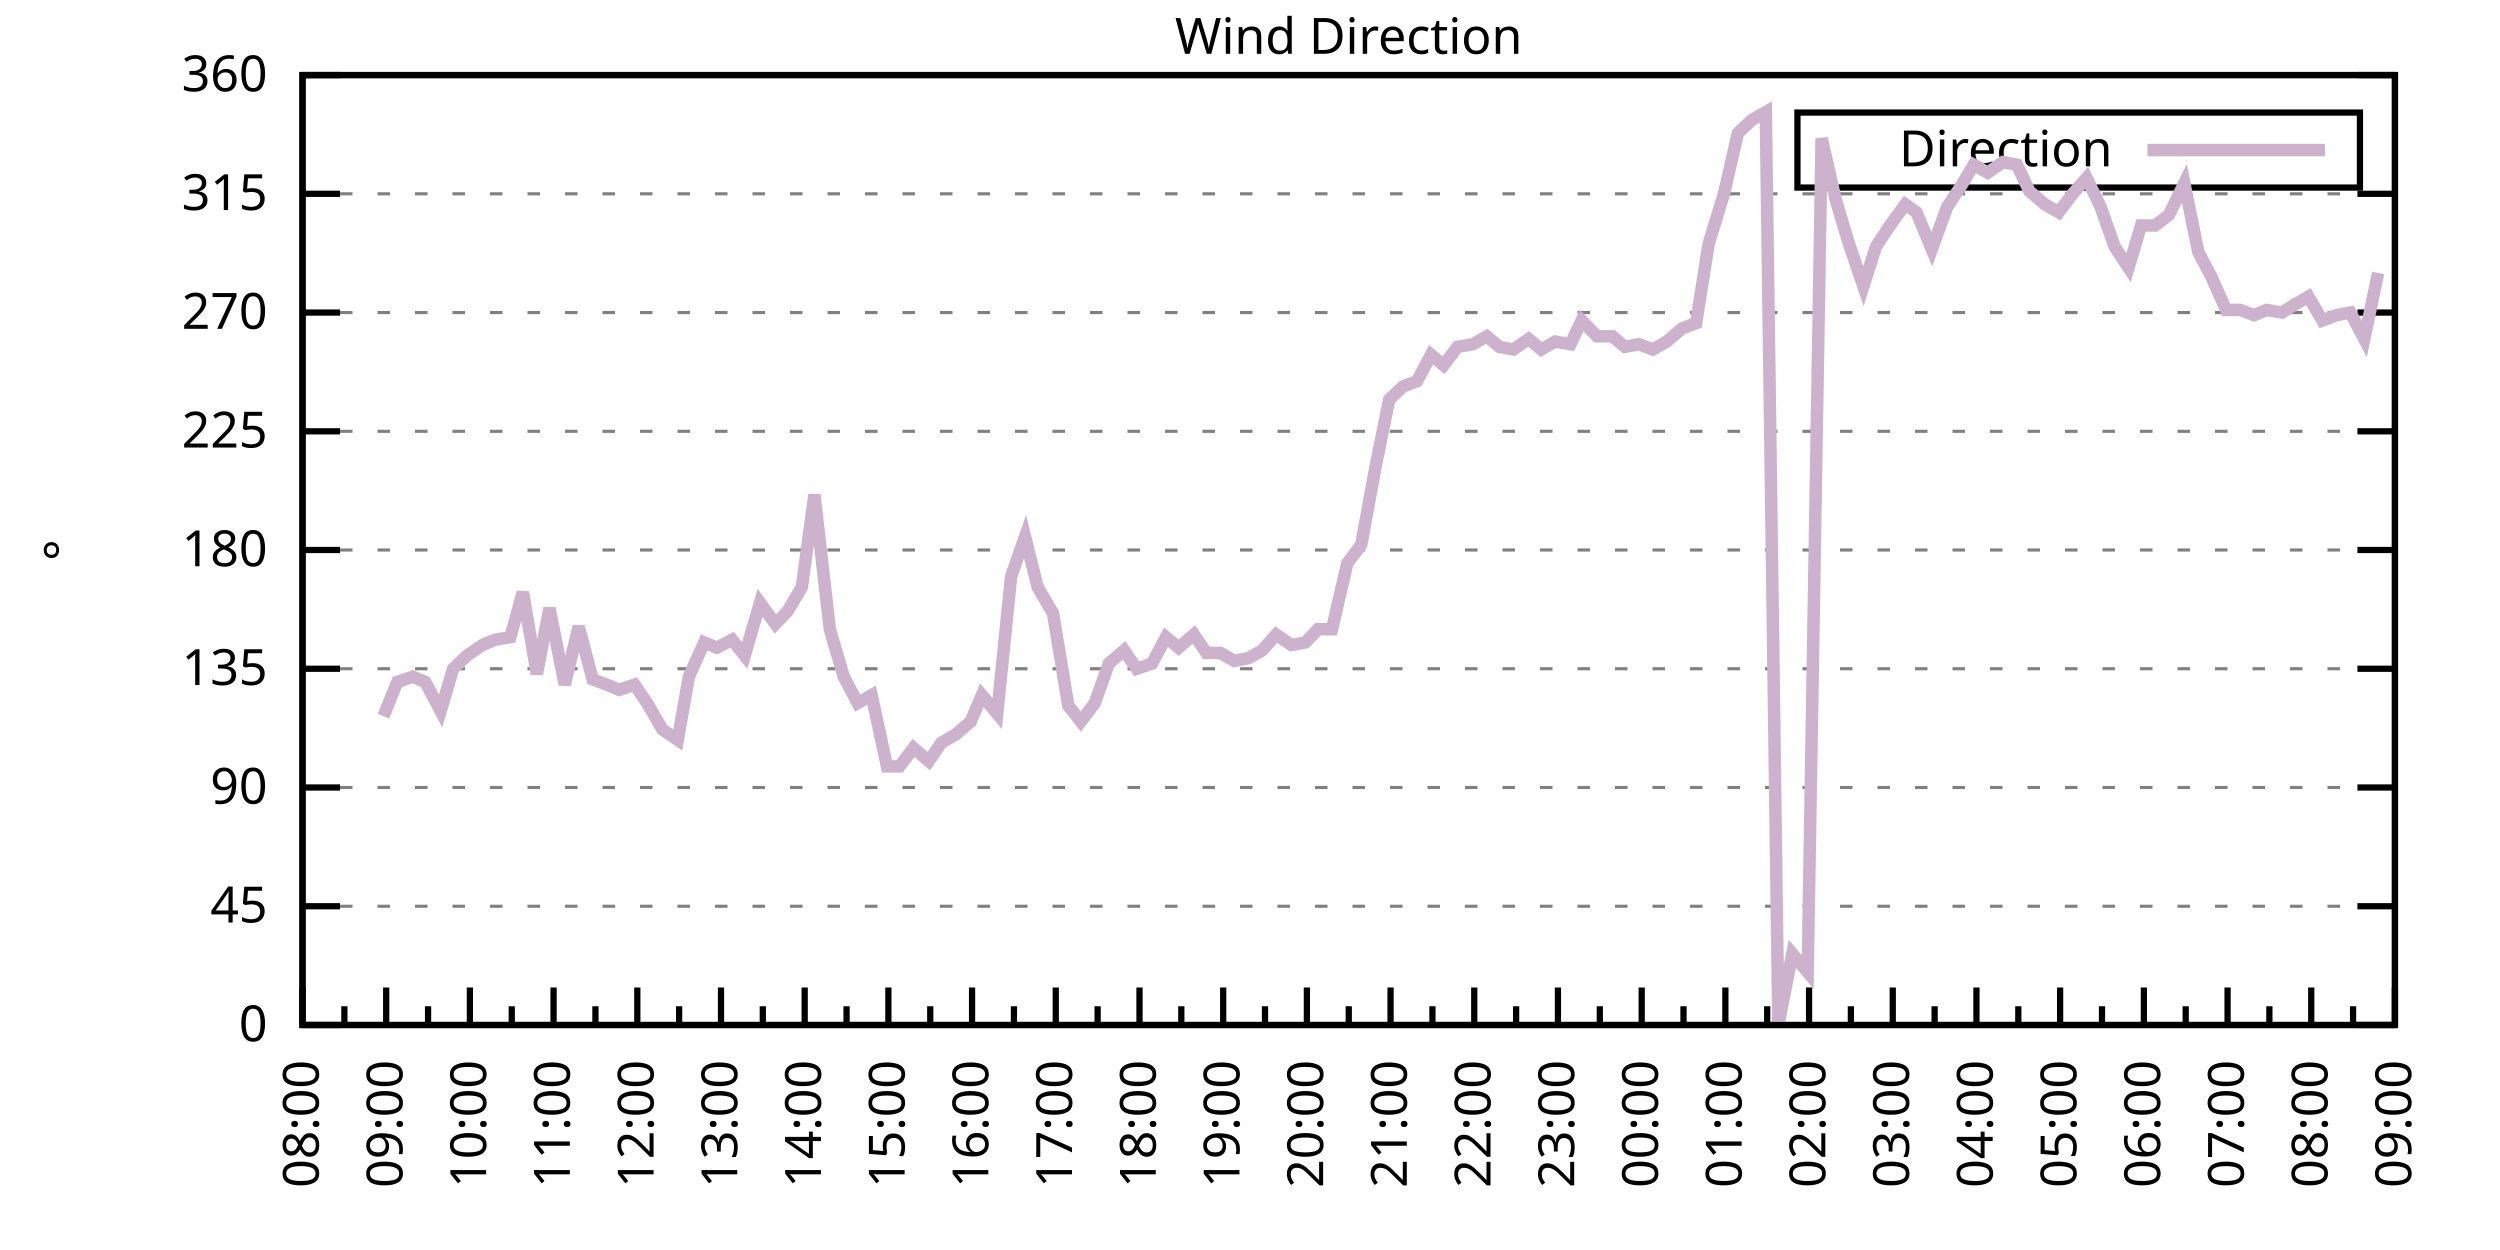
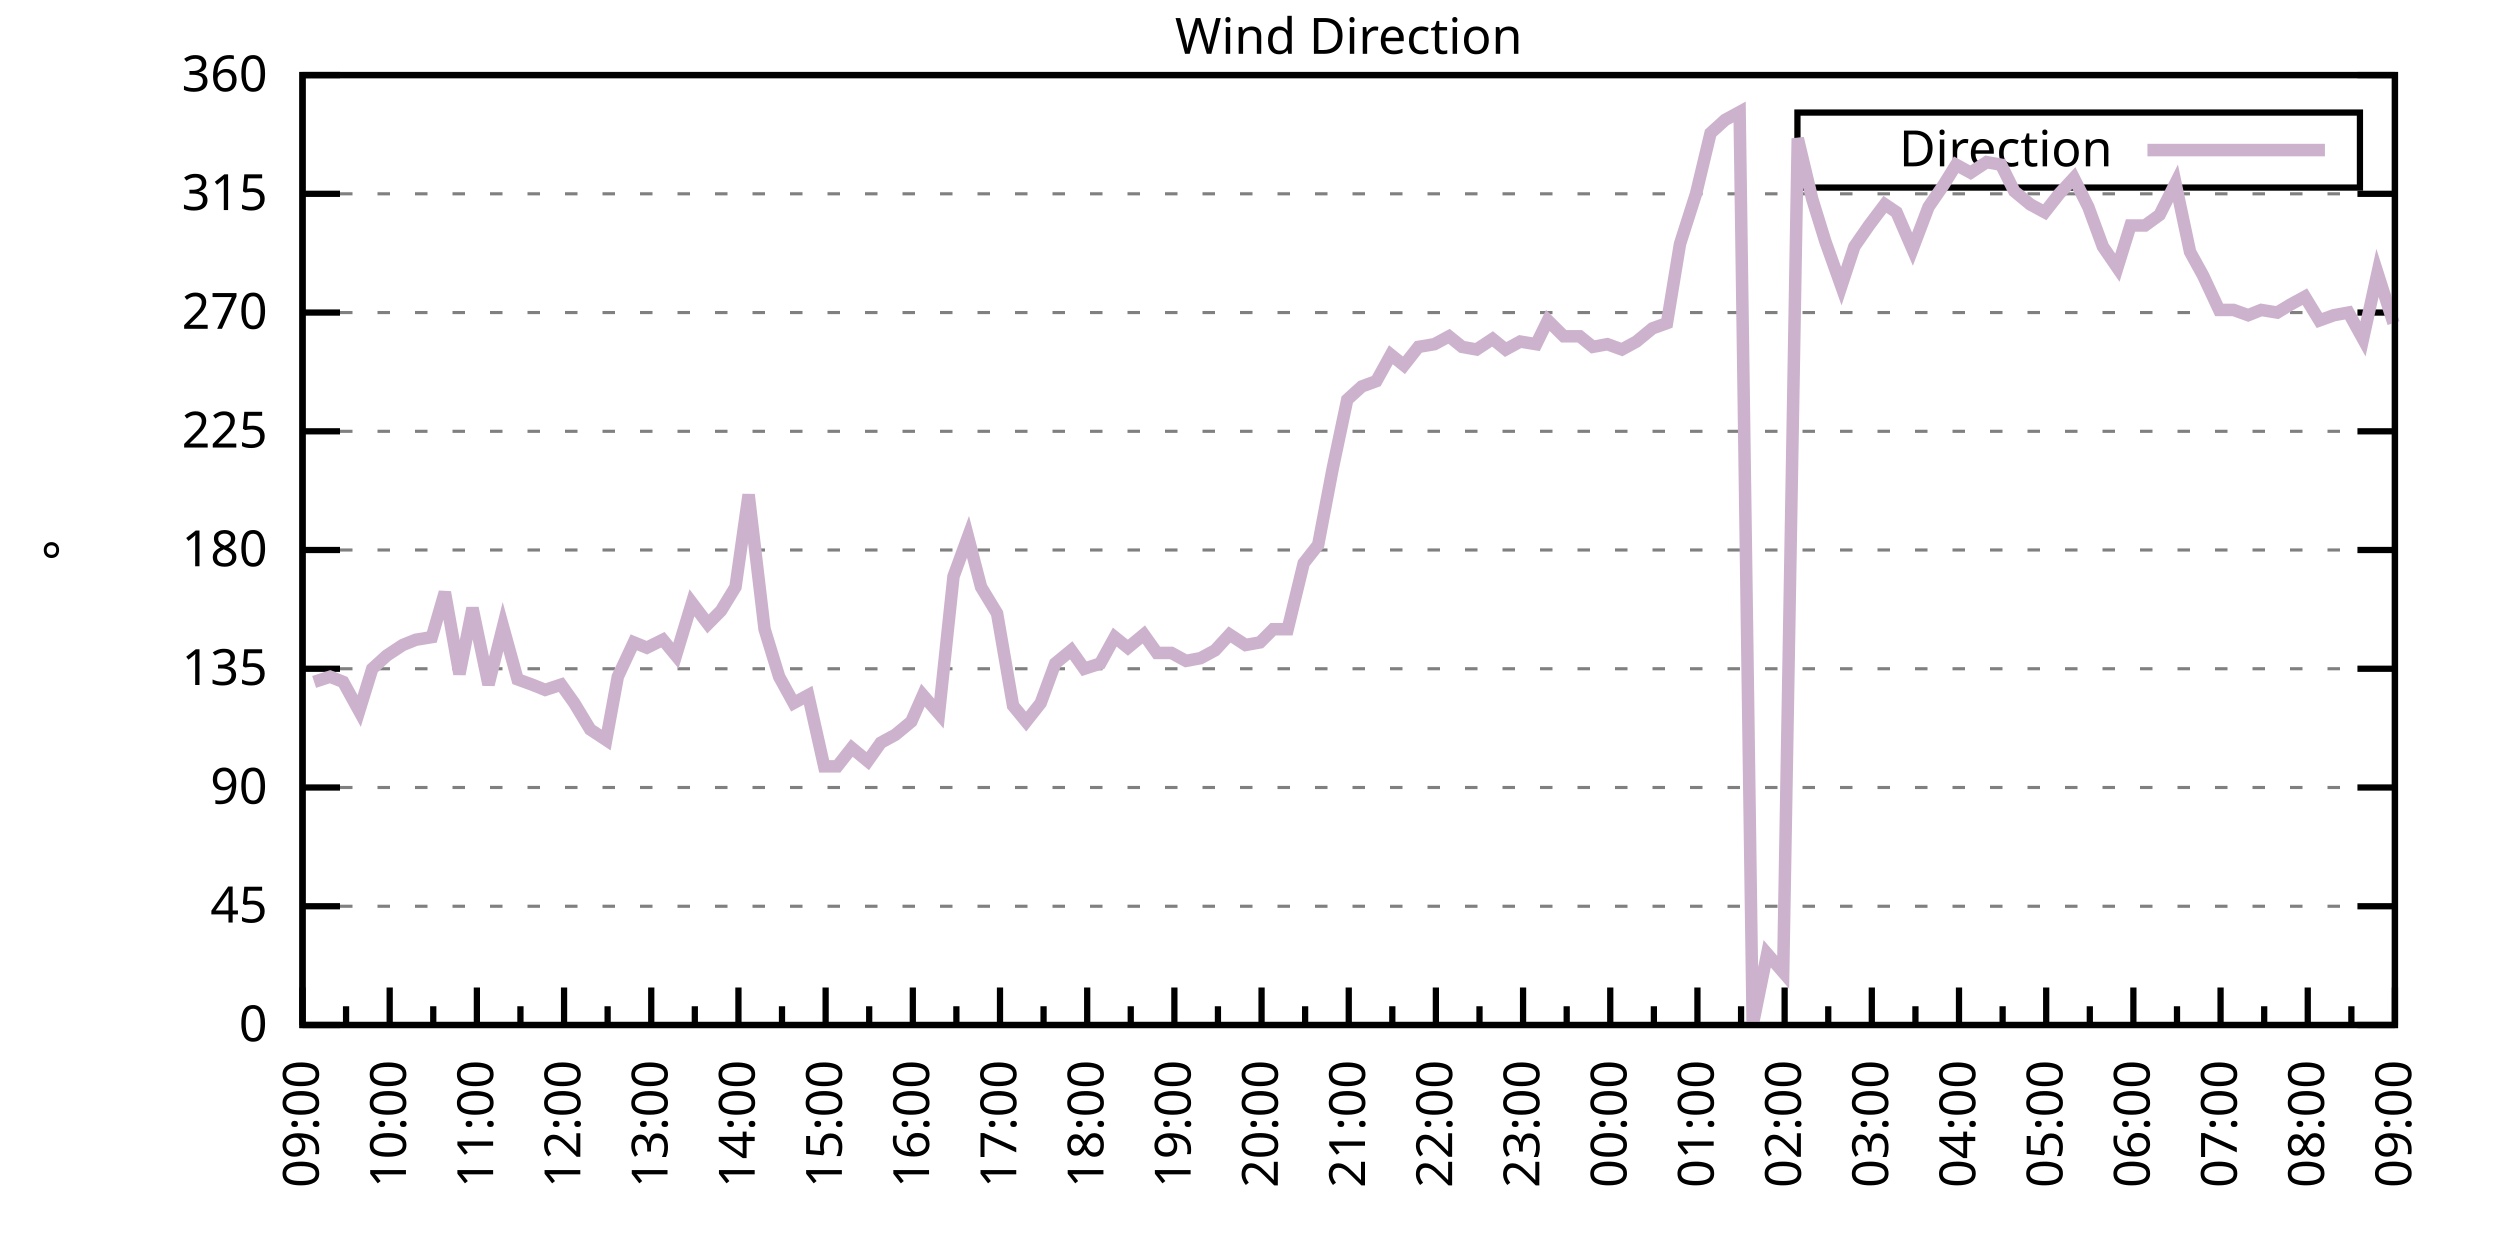
<svg xmlns="http://www.w3.org/2000/svg" xmlns:xlink="http://www.w3.org/1999/xlink" width="400" height="200" viewBox="0 0 400 200">
  <g id="gnuplot_canvas">
    <rect x="0" y="0" width="400" height="200" fill="none" />
    <defs>
      <circle id="gpDot" r="0.5" stroke-width="0.5" stroke="currentColor" />
      <path id="gpPt0" stroke-width="0.333" stroke="currentColor" d="M-1,0 h2 M0,-1 v2" />
      <path id="gpPt1" stroke-width="0.333" stroke="currentColor" d="M-1,-1 L1,1 M1,-1 L-1,1" />
      <path id="gpPt2" stroke-width="0.333" stroke="currentColor" d="M-1,0 L1,0 M0,-1 L0,1 M-1,-1 L1,1 M-1,1 L1,-1" />
      <rect id="gpPt3" stroke-width="0.333" stroke="currentColor" x="-1" y="-1" width="2" height="2" />
      <rect id="gpPt4" stroke-width="0.333" stroke="currentColor" fill="currentColor" x="-1" y="-1" width="2" height="2" />
      <circle id="gpPt5" stroke-width="0.333" stroke="currentColor" cx="0" cy="0" r="1" />
      <use xlink:href="#gpPt5" id="gpPt6" fill="currentColor" stroke="none" />
      <path id="gpPt7" stroke-width="0.333" stroke="currentColor" d="M0,-1.33 L-1.33,0.67 L1.33,0.67 z" />
      <use xlink:href="#gpPt7" id="gpPt8" fill="currentColor" stroke="none" />
      <use xlink:href="#gpPt7" id="gpPt9" stroke="currentColor" transform="rotate(180)" />
      <use xlink:href="#gpPt9" id="gpPt10" fill="currentColor" stroke="none" />
      <use xlink:href="#gpPt3" id="gpPt11" stroke="currentColor" transform="rotate(45)" />
      <use xlink:href="#gpPt11" id="gpPt12" fill="currentColor" stroke="none" />
      <path id="gpPt13" stroke-width="0.333" stroke="currentColor" d="M0,1.330 L1.265,0.411 L0.782,-1.067 L-0.782,-1.076 L-1.265,0.411 z" />
      <use xlink:href="#gpPt13" id="gpPt14" fill="currentColor" stroke="none" />
      <filter id="textbox" filterUnits="objectBoundingBox" x="0" y="0" height="1" width="1">
        <feFlood flood-color="white" flood-opacity="1" result="bgnd" />
        <feComposite in="SourceGraphic" in2="bgnd" operator="atop" />
      </filter>
      <filter id="greybox" filterUnits="objectBoundingBox" x="0" y="0" height="1" width="1">
        <feFlood flood-color="lightgrey" flood-opacity="1" result="grey" />
        <feComposite in="SourceGraphic" in2="grey" operator="atop" />
      </filter>
    </defs>
    <g fill="none" color="white" stroke="currentColor" stroke-width="1.00" stroke-linecap="butt" stroke-linejoin="miter">
</g>
    <g fill="none" color="black" stroke="currentColor" stroke-width="1.00" stroke-linecap="butt" stroke-linejoin="miter">
      <g stroke="none" shape-rendering="crispEdges">
        <polygon fill="rgb(255, 255, 255)" points="48.40,164.00 383.18,164.00 383.18,12.02 48.40,12.02 " />
      </g>
    </g>
    <g fill="none" color="black" stroke="currentColor" stroke-width="1.00" stroke-linecap="butt" stroke-linejoin="miter">
</g>
    <g fill="none" color="black" stroke="black" stroke-width="0.50" stroke-linecap="butt" stroke-linejoin="miter">
</g>
    <g fill="none" color="gray" stroke="currentColor" stroke-width="0.50" stroke-linecap="butt" stroke-linejoin="miter">
      <path stroke="gray" stroke-dasharray="2,4" class="gridline" d="M48.40,164.00 L383.19,164.00  " />
    </g>
    <g fill="none" color="gray" stroke="gray" stroke-width="1.00" stroke-linecap="butt" stroke-linejoin="miter">
</g>
    <g fill="none" color="black" stroke="currentColor" stroke-width="1.00" stroke-linecap="butt" stroke-linejoin="miter">
      <path stroke="black" d="M48.40,164.00 L54.40,164.00 M383.19,164.00 L377.19,164.00  " />
      <g transform="translate(42.80,166.60)" stroke="none" fill="black" font-family="Sans" font-size="8.00" text-anchor="end">
        <text>
          <tspan font-family="Sans"> 0</tspan>
        </text>
      </g>
    </g>
    <g fill="none" color="black" stroke="currentColor" stroke-width="1.00" stroke-linecap="butt" stroke-linejoin="miter">
</g>
    <g fill="none" color="black" stroke="black" stroke-width="0.50" stroke-linecap="butt" stroke-linejoin="miter">
</g>
    <g fill="none" color="gray" stroke="currentColor" stroke-width="0.50" stroke-linecap="butt" stroke-linejoin="miter">
      <path stroke="gray" stroke-dasharray="2,4" class="gridline" d="M48.40,145.00 L383.19,145.00  " />
    </g>
    <g fill="none" color="gray" stroke="gray" stroke-width="1.00" stroke-linecap="butt" stroke-linejoin="miter">
</g>
    <g fill="none" color="black" stroke="currentColor" stroke-width="1.00" stroke-linecap="butt" stroke-linejoin="miter">
      <path stroke="black" d="M48.40,145.00 L54.40,145.00 M383.19,145.00 L377.19,145.00  " />
      <g transform="translate(42.80,147.60)" stroke="none" fill="black" font-family="Sans" font-size="8.00" text-anchor="end">
        <text>
          <tspan font-family="Sans"> 45</tspan>
        </text>
      </g>
    </g>
    <g fill="none" color="black" stroke="currentColor" stroke-width="1.00" stroke-linecap="butt" stroke-linejoin="miter">
</g>
    <g fill="none" color="black" stroke="black" stroke-width="0.50" stroke-linecap="butt" stroke-linejoin="miter">
</g>
    <g fill="none" color="gray" stroke="currentColor" stroke-width="0.50" stroke-linecap="butt" stroke-linejoin="miter">
      <path stroke="gray" stroke-dasharray="2,4" class="gridline" d="M48.40,126.00 L383.19,126.00  " />
    </g>
    <g fill="none" color="gray" stroke="gray" stroke-width="1.00" stroke-linecap="butt" stroke-linejoin="miter">
</g>
    <g fill="none" color="black" stroke="currentColor" stroke-width="1.00" stroke-linecap="butt" stroke-linejoin="miter">
      <path stroke="black" d="M48.40,126.00 L54.40,126.00 M383.19,126.00 L377.19,126.00  " />
      <g transform="translate(42.80,128.60)" stroke="none" fill="black" font-family="Sans" font-size="8.00" text-anchor="end">
        <text>
          <tspan font-family="Sans"> 90</tspan>
        </text>
      </g>
    </g>
    <g fill="none" color="black" stroke="currentColor" stroke-width="1.00" stroke-linecap="butt" stroke-linejoin="miter">
</g>
    <g fill="none" color="black" stroke="black" stroke-width="0.50" stroke-linecap="butt" stroke-linejoin="miter">
</g>
    <g fill="none" color="gray" stroke="currentColor" stroke-width="0.50" stroke-linecap="butt" stroke-linejoin="miter">
      <path stroke="gray" stroke-dasharray="2,4" class="gridline" d="M48.40,107.00 L383.19,107.00  " />
    </g>
    <g fill="none" color="gray" stroke="gray" stroke-width="1.00" stroke-linecap="butt" stroke-linejoin="miter">
</g>
    <g fill="none" color="black" stroke="currentColor" stroke-width="1.00" stroke-linecap="butt" stroke-linejoin="miter">
      <path stroke="black" d="M48.40,107.00 L54.40,107.00 M383.19,107.00 L377.19,107.00  " />
      <g transform="translate(42.80,109.60)" stroke="none" fill="black" font-family="Sans" font-size="8.00" text-anchor="end">
        <text>
          <tspan font-family="Sans"> 135</tspan>
        </text>
      </g>
    </g>
    <g fill="none" color="black" stroke="currentColor" stroke-width="1.00" stroke-linecap="butt" stroke-linejoin="miter">
</g>
    <g fill="none" color="black" stroke="black" stroke-width="0.50" stroke-linecap="butt" stroke-linejoin="miter">
</g>
    <g fill="none" color="gray" stroke="currentColor" stroke-width="0.50" stroke-linecap="butt" stroke-linejoin="miter">
      <path stroke="gray" stroke-dasharray="2,4" class="gridline" d="M48.40,88.00 L383.19,88.00  " />
    </g>
    <g fill="none" color="gray" stroke="gray" stroke-width="1.00" stroke-linecap="butt" stroke-linejoin="miter">
</g>
    <g fill="none" color="black" stroke="currentColor" stroke-width="1.00" stroke-linecap="butt" stroke-linejoin="miter">
      <path stroke="black" d="M48.40,88.00 L54.40,88.00 M383.19,88.00 L377.19,88.00  " />
      <g transform="translate(42.80,90.60)" stroke="none" fill="black" font-family="Sans" font-size="8.00" text-anchor="end">
        <text>
          <tspan font-family="Sans"> 180</tspan>
        </text>
      </g>
    </g>
    <g fill="none" color="black" stroke="currentColor" stroke-width="1.00" stroke-linecap="butt" stroke-linejoin="miter">
</g>
    <g fill="none" color="black" stroke="black" stroke-width="0.50" stroke-linecap="butt" stroke-linejoin="miter">
</g>
    <g fill="none" color="gray" stroke="currentColor" stroke-width="0.50" stroke-linecap="butt" stroke-linejoin="miter">
      <path stroke="gray" stroke-dasharray="2,4" class="gridline" d="M48.40,69.01 L383.19,69.01  " />
    </g>
    <g fill="none" color="gray" stroke="gray" stroke-width="1.00" stroke-linecap="butt" stroke-linejoin="miter">
</g>
    <g fill="none" color="black" stroke="currentColor" stroke-width="1.00" stroke-linecap="butt" stroke-linejoin="miter">
      <path stroke="black" d="M48.40,69.01 L54.40,69.01 M383.19,69.01 L377.19,69.01  " />
      <g transform="translate(42.80,71.61)" stroke="none" fill="black" font-family="Sans" font-size="8.00" text-anchor="end">
        <text>
          <tspan font-family="Sans"> 225</tspan>
        </text>
      </g>
    </g>
    <g fill="none" color="black" stroke="currentColor" stroke-width="1.00" stroke-linecap="butt" stroke-linejoin="miter">
</g>
    <g fill="none" color="black" stroke="black" stroke-width="0.50" stroke-linecap="butt" stroke-linejoin="miter">
</g>
    <g fill="none" color="gray" stroke="currentColor" stroke-width="0.50" stroke-linecap="butt" stroke-linejoin="miter">
      <path stroke="gray" stroke-dasharray="2,4" class="gridline" d="M48.40,50.01 L383.19,50.01  " />
    </g>
    <g fill="none" color="gray" stroke="gray" stroke-width="1.00" stroke-linecap="butt" stroke-linejoin="miter">
</g>
    <g fill="none" color="black" stroke="currentColor" stroke-width="1.00" stroke-linecap="butt" stroke-linejoin="miter">
      <path stroke="black" d="M48.40,50.01 L54.40,50.01 M383.19,50.01 L377.19,50.01  " />
      <g transform="translate(42.80,52.61)" stroke="none" fill="black" font-family="Sans" font-size="8.00" text-anchor="end">
        <text>
          <tspan font-family="Sans"> 270</tspan>
        </text>
      </g>
    </g>
    <g fill="none" color="black" stroke="currentColor" stroke-width="1.00" stroke-linecap="butt" stroke-linejoin="miter">
</g>
    <g fill="none" color="black" stroke="black" stroke-width="0.50" stroke-linecap="butt" stroke-linejoin="miter">
</g>
    <g fill="none" color="gray" stroke="currentColor" stroke-width="0.50" stroke-linecap="butt" stroke-linejoin="miter">
      <path stroke="gray" stroke-dasharray="2,4" class="gridline" d="M48.40,31.01 L383.19,31.01  " />
    </g>
    <g fill="none" color="gray" stroke="gray" stroke-width="1.00" stroke-linecap="butt" stroke-linejoin="miter">
</g>
    <g fill="none" color="black" stroke="currentColor" stroke-width="1.00" stroke-linecap="butt" stroke-linejoin="miter">
      <path stroke="black" d="M48.40,31.01 L54.40,31.01 M383.19,31.01 L377.19,31.01  " />
      <g transform="translate(42.80,33.61)" stroke="none" fill="black" font-family="Sans" font-size="8.00" text-anchor="end">
        <text>
          <tspan font-family="Sans"> 315</tspan>
        </text>
      </g>
    </g>
    <g fill="none" color="black" stroke="currentColor" stroke-width="1.00" stroke-linecap="butt" stroke-linejoin="miter">
</g>
    <g fill="none" color="black" stroke="black" stroke-width="0.50" stroke-linecap="butt" stroke-linejoin="miter">
</g>
    <g fill="none" color="gray" stroke="currentColor" stroke-width="0.50" stroke-linecap="butt" stroke-linejoin="miter">
      <path stroke="gray" stroke-dasharray="2,4" class="gridline" d="M48.40,12.01 L383.19,12.01  " />
    </g>
    <g fill="none" color="gray" stroke="gray" stroke-width="1.00" stroke-linecap="butt" stroke-linejoin="miter">
</g>
    <g fill="none" color="black" stroke="currentColor" stroke-width="1.00" stroke-linecap="butt" stroke-linejoin="miter">
      <path stroke="black" d="M48.40,12.01 L54.40,12.01 M383.19,12.01 L377.19,12.01  " />
      <g transform="translate(42.80,14.61)" stroke="none" fill="black" font-family="Sans" font-size="8.00" text-anchor="end">
        <text>
          <tspan font-family="Sans"> 360</tspan>
        </text>
      </g>
    </g>
    <g fill="none" color="black" stroke="currentColor" stroke-width="1.00" stroke-linecap="butt" stroke-linejoin="miter">
      <path stroke="black" d="M48.40,164.00 L48.40,158.00  " />
      <g transform="translate(51.00,169.60) rotate(270)" stroke="none" fill="black" font-family="Sans" font-size="8.00" text-anchor="end">
        <text>
+           <tspan font-family="Sans">09:00</tspan>
+         </text>
+       </g>
+     </g>
+     <g fill="none" color="black" stroke="currentColor" stroke-width="1.00" stroke-linecap="butt" stroke-linejoin="miter">
+       <path stroke="black" d="M55.37,164.00 L55.37,161.00 M62.35,164.00 L62.35,158.00  " />
+       <g transform="translate(64.95,169.60) rotate(270)" stroke="none" fill="black" font-family="Sans" font-size="8.00" text-anchor="end">
+         <text>
+           <tspan font-family="Sans">10:00</tspan>
+         </text>
+       </g>
+     </g>
+     <g fill="none" color="black" stroke="currentColor" stroke-width="1.00" stroke-linecap="butt" stroke-linejoin="miter">
+       <path stroke="black" d="M69.32,164.00 L69.32,161.00 M76.30,164.00 L76.30,158.00  " />
+       <g transform="translate(78.90,169.60) rotate(270)" stroke="none" fill="black" font-family="Sans" font-size="8.00" text-anchor="end">
+         <text>
+           <tspan font-family="Sans">11:00</tspan>
+         </text>
+       </g>
+     </g>
+     <g fill="none" color="black" stroke="currentColor" stroke-width="1.00" stroke-linecap="butt" stroke-linejoin="miter">
+       <path stroke="black" d="M83.27,164.00 L83.27,161.00 M90.25,164.00 L90.25,158.00  " />
+       <g transform="translate(92.85,169.60) rotate(270)" stroke="none" fill="black" font-family="Sans" font-size="8.00" text-anchor="end">
+         <text>
+           <tspan font-family="Sans">12:00</tspan>
+         </text>
+       </g>
+     </g>
+     <g fill="none" color="black" stroke="currentColor" stroke-width="1.00" stroke-linecap="butt" stroke-linejoin="miter">
+       <path stroke="black" d="M97.22,164.00 L97.22,161.00 M104.20,164.00 L104.20,158.00  " />
+       <g transform="translate(106.80,169.60) rotate(270)" stroke="none" fill="black" font-family="Sans" font-size="8.00" text-anchor="end">
+         <text>
+           <tspan font-family="Sans">13:00</tspan>
+         </text>
+       </g>
+     </g>
+     <g fill="none" color="black" stroke="currentColor" stroke-width="1.00" stroke-linecap="butt" stroke-linejoin="miter">
+       <path stroke="black" d="M111.17,164.00 L111.17,161.00 M118.15,164.00 L118.15,158.00  " />
+       <g transform="translate(120.75,169.60) rotate(270)" stroke="none" fill="black" font-family="Sans" font-size="8.00" text-anchor="end">
+         <text>
+           <tspan font-family="Sans">14:00</tspan>
+         </text>
+       </g>
+     </g>
+     <g fill="none" color="black" stroke="currentColor" stroke-width="1.00" stroke-linecap="butt" stroke-linejoin="miter">
+       <path stroke="black" d="M125.12,164.00 L125.12,161.00 M132.10,164.00 L132.10,158.00  " />
+       <g transform="translate(134.70,169.60) rotate(270)" stroke="none" fill="black" font-family="Sans" font-size="8.00" text-anchor="end">
+         <text>
+           <tspan font-family="Sans">15:00</tspan>
+         </text>
+       </g>
+     </g>
+     <g fill="none" color="black" stroke="currentColor" stroke-width="1.00" stroke-linecap="butt" stroke-linejoin="miter">
+       <path stroke="black" d="M139.07,164.00 L139.07,161.00 M146.05,164.00 L146.05,158.00  " />
+       <g transform="translate(148.65,169.60) rotate(270)" stroke="none" fill="black" font-family="Sans" font-size="8.00" text-anchor="end">
+         <text>
+           <tspan font-family="Sans">16:00</tspan>
+         </text>
+       </g>
+     </g>
+     <g fill="none" color="black" stroke="currentColor" stroke-width="1.00" stroke-linecap="butt" stroke-linejoin="miter">
+       <path stroke="black" d="M153.02,164.00 L153.02,161.00 M160.00,164.00 L160.00,158.00  " />
+       <g transform="translate(162.60,169.60) rotate(270)" stroke="none" fill="black" font-family="Sans" font-size="8.00" text-anchor="end">
+         <text>
+           <tspan font-family="Sans">17:00</tspan>
+         </text>
+       </g>
+     </g>
+     <g fill="none" color="black" stroke="currentColor" stroke-width="1.00" stroke-linecap="butt" stroke-linejoin="miter">
+       <path stroke="black" d="M166.97,164.00 L166.97,161.00 M173.95,164.00 L173.95,158.00  " />
+       <g transform="translate(176.55,169.60) rotate(270)" stroke="none" fill="black" font-family="Sans" font-size="8.00" text-anchor="end">
+         <text>
+           <tspan font-family="Sans">18:00</tspan>
+         </text>
+       </g>
+     </g>
+     <g fill="none" color="black" stroke="currentColor" stroke-width="1.00" stroke-linecap="butt" stroke-linejoin="miter">
+       <path stroke="black" d="M180.92,164.00 L180.92,161.00 M187.90,164.00 L187.90,158.00  " />
+       <g transform="translate(190.50,169.60) rotate(270)" stroke="none" fill="black" font-family="Sans" font-size="8.00" text-anchor="end">
+         <text>
+           <tspan font-family="Sans">19:00</tspan>
+         </text>
+       </g>
+     </g>
+     <g fill="none" color="black" stroke="currentColor" stroke-width="1.00" stroke-linecap="butt" stroke-linejoin="miter">
+       <path stroke="black" d="M194.87,164.00 L194.87,161.00 M201.85,164.00 L201.85,158.00  " />
+       <g transform="translate(204.45,169.60) rotate(270)" stroke="none" fill="black" font-family="Sans" font-size="8.00" text-anchor="end">
+         <text>
+           <tspan font-family="Sans">20:00</tspan>
+         </text>
+       </g>
+     </g>
+     <g fill="none" color="black" stroke="currentColor" stroke-width="1.00" stroke-linecap="butt" stroke-linejoin="miter">
+       <path stroke="black" d="M208.82,164.00 L208.82,161.00 M215.80,164.00 L215.80,158.00  " />
+       <g transform="translate(218.40,169.60) rotate(270)" stroke="none" fill="black" font-family="Sans" font-size="8.00" text-anchor="end">
+         <text>
+           <tspan font-family="Sans">21:00</tspan>
+         </text>
+       </g>
+     </g>
+     <g fill="none" color="black" stroke="currentColor" stroke-width="1.00" stroke-linecap="butt" stroke-linejoin="miter">
+       <path stroke="black" d="M222.77,164.00 L222.77,161.00 M229.74,164.00 L229.74,158.00  " />
+       <g transform="translate(232.34,169.60) rotate(270)" stroke="none" fill="black" font-family="Sans" font-size="8.00" text-anchor="end">
+         <text>
+           <tspan font-family="Sans">22:00</tspan>
+         </text>
+       </g>
+     </g>
+     <g fill="none" color="black" stroke="currentColor" stroke-width="1.00" stroke-linecap="butt" stroke-linejoin="miter">
+       <path stroke="black" d="M236.72,164.00 L236.72,161.00 M243.69,164.00 L243.69,158.00  " />
+       <g transform="translate(246.29,169.60) rotate(270)" stroke="none" fill="black" font-family="Sans" font-size="8.00" text-anchor="end">
+         <text>
+           <tspan font-family="Sans">23:00</tspan>
+         </text>
+       </g>
+     </g>
+     <g fill="none" color="black" stroke="currentColor" stroke-width="1.00" stroke-linecap="butt" stroke-linejoin="miter">
+       <path stroke="black" d="M250.67,164.00 L250.67,161.00 M257.64,164.00 L257.64,158.00  " />
+       <g transform="translate(260.24,169.60) rotate(270)" stroke="none" fill="black" font-family="Sans" font-size="8.00" text-anchor="end">
+         <text>
+           <tspan font-family="Sans">00:00</tspan>
+         </text>
+       </g>
+     </g>
+     <g fill="none" color="black" stroke="currentColor" stroke-width="1.00" stroke-linecap="butt" stroke-linejoin="miter">
+       <path stroke="black" d="M264.62,164.00 L264.62,161.00 M271.59,164.00 L271.59,158.00  " />
+       <g transform="translate(274.19,169.60) rotate(270)" stroke="none" fill="black" font-family="Sans" font-size="8.00" text-anchor="end">
+         <text>
+           <tspan font-family="Sans">01:00</tspan>
+         </text>
+       </g>
+     </g>
+     <g fill="none" color="black" stroke="currentColor" stroke-width="1.00" stroke-linecap="butt" stroke-linejoin="miter">
+       <path stroke="black" d="M278.57,164.00 L278.57,161.00 M285.54,164.00 L285.54,158.00  " />
+       <g transform="translate(288.14,169.60) rotate(270)" stroke="none" fill="black" font-family="Sans" font-size="8.00" text-anchor="end">
+         <text>
+           <tspan font-family="Sans">02:00</tspan>
+         </text>
+       </g>
+     </g>
+     <g fill="none" color="black" stroke="currentColor" stroke-width="1.00" stroke-linecap="butt" stroke-linejoin="miter">
+       <path stroke="black" d="M292.52,164.00 L292.52,161.00 M299.49,164.00 L299.49,158.00  " />
+       <g transform="translate(302.09,169.60) rotate(270)" stroke="none" fill="black" font-family="Sans" font-size="8.00" text-anchor="end">
+         <text>
+           <tspan font-family="Sans">03:00</tspan>
+         </text>
+       </g>
+     </g>
+     <g fill="none" color="black" stroke="currentColor" stroke-width="1.00" stroke-linecap="butt" stroke-linejoin="miter">
+       <path stroke="black" d="M306.47,164.00 L306.47,161.00 M313.44,164.00 L313.44,158.00  " />
+       <g transform="translate(316.04,169.60) rotate(270)" stroke="none" fill="black" font-family="Sans" font-size="8.00" text-anchor="end">
+         <text>
+           <tspan font-family="Sans">04:00</tspan>
+         </text>
+       </g>
+     </g>
+     <g fill="none" color="black" stroke="currentColor" stroke-width="1.00" stroke-linecap="butt" stroke-linejoin="miter">
+       <path stroke="black" d="M320.42,164.00 L320.42,161.00 M327.39,164.00 L327.39,158.00  " />
+       <g transform="translate(329.99,169.60) rotate(270)" stroke="none" fill="black" font-family="Sans" font-size="8.00" text-anchor="end">
+         <text>
+           <tspan font-family="Sans">05:00</tspan>
+         </text>
+       </g>
+     </g>
+     <g fill="none" color="black" stroke="currentColor" stroke-width="1.00" stroke-linecap="butt" stroke-linejoin="miter">
+       <path stroke="black" d="M334.37,164.00 L334.37,161.00 M341.34,164.00 L341.34,158.00  " />
+       <g transform="translate(343.94,169.60) rotate(270)" stroke="none" fill="black" font-family="Sans" font-size="8.00" text-anchor="end">
+         <text>
+           <tspan font-family="Sans">06:00</tspan>
+         </text>
+       </g>
+     </g>
+     <g fill="none" color="black" stroke="currentColor" stroke-width="1.00" stroke-linecap="butt" stroke-linejoin="miter">
+       <path stroke="black" d="M348.32,164.00 L348.32,161.00 M355.29,164.00 L355.29,158.00  " />
+       <g transform="translate(357.89,169.60) rotate(270)" stroke="none" fill="black" font-family="Sans" font-size="8.00" text-anchor="end">
+         <text>
+           <tspan font-family="Sans">07:00</tspan>
+         </text>
+       </g>
+     </g>
+     <g fill="none" color="black" stroke="currentColor" stroke-width="1.00" stroke-linecap="butt" stroke-linejoin="miter">
+       <path stroke="black" d="M362.27,164.00 L362.27,161.00 M369.24,164.00 L369.24,158.00  " />
+       <g transform="translate(371.84,169.60) rotate(270)" stroke="none" fill="black" font-family="Sans" font-size="8.00" text-anchor="end">
+         <text>
          <tspan font-family="Sans">08:00</tspan>
        </text>
      </g>
    </g>
    <g fill="none" color="black" stroke="currentColor" stroke-width="1.00" stroke-linecap="butt" stroke-linejoin="miter">
-       <path stroke="black" d="M55.10,164.00 L55.10,161.00 M61.79,164.00 L61.79,158.00  " />
-       <g transform="translate(64.39,169.60) rotate(270)" stroke="none" fill="black" font-family="Sans" font-size="8.00" text-anchor="end">
-         <text>
-           <tspan font-family="Sans">09:00</tspan>
-         </text>
-       </g>
-     </g>
-     <g fill="none" color="black" stroke="currentColor" stroke-width="1.00" stroke-linecap="butt" stroke-linejoin="miter">
-       <path stroke="black" d="M68.49,164.00 L68.49,161.00 M75.18,164.00 L75.18,158.00  " />
-       <g transform="translate(77.78,169.60) rotate(270)" stroke="none" fill="black" font-family="Sans" font-size="8.00" text-anchor="end">
-         <text>
-           <tspan font-family="Sans">10:00</tspan>
-         </text>
-       </g>
-     </g>
-     <g fill="none" color="black" stroke="currentColor" stroke-width="1.00" stroke-linecap="butt" stroke-linejoin="miter">
-       <path stroke="black" d="M81.88,164.00 L81.88,161.00 M88.57,164.00 L88.57,158.00  " />
-       <g transform="translate(91.17,169.60) rotate(270)" stroke="none" fill="black" font-family="Sans" font-size="8.00" text-anchor="end">
-         <text>
-           <tspan font-family="Sans">11:00</tspan>
-         </text>
-       </g>
-     </g>
-     <g fill="none" color="black" stroke="currentColor" stroke-width="1.00" stroke-linecap="butt" stroke-linejoin="miter">
-       <path stroke="black" d="M95.27,164.00 L95.27,161.00 M101.97,164.00 L101.97,158.00  " />
-       <g transform="translate(104.57,169.60) rotate(270)" stroke="none" fill="black" font-family="Sans" font-size="8.00" text-anchor="end">
-         <text>
-           <tspan font-family="Sans">12:00</tspan>
-         </text>
-       </g>
-     </g>
-     <g fill="none" color="black" stroke="currentColor" stroke-width="1.00" stroke-linecap="butt" stroke-linejoin="miter">
-       <path stroke="black" d="M108.66,164.00 L108.66,161.00 M115.36,164.00 L115.36,158.00  " />
-       <g transform="translate(117.96,169.60) rotate(270)" stroke="none" fill="black" font-family="Sans" font-size="8.00" text-anchor="end">
-         <text>
-           <tspan font-family="Sans">13:00</tspan>
-         </text>
-       </g>
-     </g>
-     <g fill="none" color="black" stroke="currentColor" stroke-width="1.00" stroke-linecap="butt" stroke-linejoin="miter">
-       <path stroke="black" d="M122.05,164.00 L122.05,161.00 M128.75,164.00 L128.75,158.00  " />
-       <g transform="translate(131.35,169.60) rotate(270)" stroke="none" fill="black" font-family="Sans" font-size="8.00" text-anchor="end">
-         <text>
-           <tspan font-family="Sans">14:00</tspan>
-         </text>
-       </g>
-     </g>
-     <g fill="none" color="black" stroke="currentColor" stroke-width="1.00" stroke-linecap="butt" stroke-linejoin="miter">
-       <path stroke="black" d="M135.45,164.00 L135.45,161.00 M142.14,164.00 L142.14,158.00  " />
-       <g transform="translate(144.74,169.60) rotate(270)" stroke="none" fill="black" font-family="Sans" font-size="8.00" text-anchor="end">
-         <text>
-           <tspan font-family="Sans">15:00</tspan>
-         </text>
-       </g>
-     </g>
-     <g fill="none" color="black" stroke="currentColor" stroke-width="1.00" stroke-linecap="butt" stroke-linejoin="miter">
-       <path stroke="black" d="M148.84,164.00 L148.84,161.00 M155.53,164.00 L155.53,158.00  " />
-       <g transform="translate(158.13,169.60) rotate(270)" stroke="none" fill="black" font-family="Sans" font-size="8.00" text-anchor="end">
-         <text>
-           <tspan font-family="Sans">16:00</tspan>
-         </text>
-       </g>
-     </g>
-     <g fill="none" color="black" stroke="currentColor" stroke-width="1.00" stroke-linecap="butt" stroke-linejoin="miter">
-       <path stroke="black" d="M162.23,164.00 L162.23,161.00 M168.92,164.00 L168.92,158.00  " />
-       <g transform="translate(171.52,169.60) rotate(270)" stroke="none" fill="black" font-family="Sans" font-size="8.00" text-anchor="end">
-         <text>
-           <tspan font-family="Sans">17:00</tspan>
-         </text>
-       </g>
-     </g>
-     <g fill="none" color="black" stroke="currentColor" stroke-width="1.00" stroke-linecap="butt" stroke-linejoin="miter">
-       <path stroke="black" d="M175.62,164.00 L175.62,161.00 M182.32,164.00 L182.32,158.00  " />
-       <g transform="translate(184.92,169.60) rotate(270)" stroke="none" fill="black" font-family="Sans" font-size="8.00" text-anchor="end">
-         <text>
-           <tspan font-family="Sans">18:00</tspan>
-         </text>
-       </g>
-     </g>
-     <g fill="none" color="black" stroke="currentColor" stroke-width="1.00" stroke-linecap="butt" stroke-linejoin="miter">
-       <path stroke="black" d="M189.01,164.00 L189.01,161.00 M195.71,164.00 L195.71,158.00  " />
-       <g transform="translate(198.31,169.60) rotate(270)" stroke="none" fill="black" font-family="Sans" font-size="8.00" text-anchor="end">
-         <text>
-           <tspan font-family="Sans">19:00</tspan>
-         </text>
-       </g>
-     </g>
-     <g fill="none" color="black" stroke="currentColor" stroke-width="1.00" stroke-linecap="butt" stroke-linejoin="miter">
-       <path stroke="black" d="M202.40,164.00 L202.40,161.00 M209.10,164.00 L209.10,158.00  " />
-       <g transform="translate(211.70,169.60) rotate(270)" stroke="none" fill="black" font-family="Sans" font-size="8.00" text-anchor="end">
-         <text>
-           <tspan font-family="Sans">20:00</tspan>
-         </text>
-       </g>
-     </g>
-     <g fill="none" color="black" stroke="currentColor" stroke-width="1.00" stroke-linecap="butt" stroke-linejoin="miter">
-       <path stroke="black" d="M215.80,164.00 L215.80,161.00 M222.49,164.00 L222.49,158.00  " />
-       <g transform="translate(225.09,169.60) rotate(270)" stroke="none" fill="black" font-family="Sans" font-size="8.00" text-anchor="end">
-         <text>
-           <tspan font-family="Sans">21:00</tspan>
-         </text>
-       </g>
-     </g>
-     <g fill="none" color="black" stroke="currentColor" stroke-width="1.00" stroke-linecap="butt" stroke-linejoin="miter">
-       <path stroke="black" d="M229.19,164.00 L229.19,161.00 M235.88,164.00 L235.88,158.00  " />
-       <g transform="translate(238.48,169.60) rotate(270)" stroke="none" fill="black" font-family="Sans" font-size="8.00" text-anchor="end">
-         <text>
-           <tspan font-family="Sans">22:00</tspan>
-         </text>
-       </g>
-     </g>
-     <g fill="none" color="black" stroke="currentColor" stroke-width="1.00" stroke-linecap="butt" stroke-linejoin="miter">
-       <path stroke="black" d="M242.58,164.00 L242.58,161.00 M249.27,164.00 L249.27,158.00  " />
-       <g transform="translate(251.87,169.60) rotate(270)" stroke="none" fill="black" font-family="Sans" font-size="8.00" text-anchor="end">
-         <text>
-           <tspan font-family="Sans">23:00</tspan>
-         </text>
-       </g>
-     </g>
-     <g fill="none" color="black" stroke="currentColor" stroke-width="1.00" stroke-linecap="butt" stroke-linejoin="miter">
-       <path stroke="black" d="M255.97,164.00 L255.97,161.00 M262.67,164.00 L262.67,158.00  " />
-       <g transform="translate(265.27,169.60) rotate(270)" stroke="none" fill="black" font-family="Sans" font-size="8.00" text-anchor="end">
-         <text>
-           <tspan font-family="Sans">00:00</tspan>
-         </text>
-       </g>
-     </g>
-     <g fill="none" color="black" stroke="currentColor" stroke-width="1.00" stroke-linecap="butt" stroke-linejoin="miter">
-       <path stroke="black" d="M269.36,164.00 L269.36,161.00 M276.06,164.00 L276.06,158.00  " />
-       <g transform="translate(278.66,169.60) rotate(270)" stroke="none" fill="black" font-family="Sans" font-size="8.00" text-anchor="end">
-         <text>
-           <tspan font-family="Sans">01:00</tspan>
-         </text>
-       </g>
-     </g>
-     <g fill="none" color="black" stroke="currentColor" stroke-width="1.00" stroke-linecap="butt" stroke-linejoin="miter">
-       <path stroke="black" d="M282.75,164.00 L282.75,161.00 M289.45,164.00 L289.45,158.00  " />
-       <g transform="translate(292.05,169.60) rotate(270)" stroke="none" fill="black" font-family="Sans" font-size="8.00" text-anchor="end">
-         <text>
-           <tspan font-family="Sans">02:00</tspan>
-         </text>
-       </g>
-     </g>
-     <g fill="none" color="black" stroke="currentColor" stroke-width="1.00" stroke-linecap="butt" stroke-linejoin="miter">
-       <path stroke="black" d="M296.14,164.00 L296.14,161.00 M302.84,164.00 L302.84,158.00  " />
-       <g transform="translate(305.44,169.60) rotate(270)" stroke="none" fill="black" font-family="Sans" font-size="8.00" text-anchor="end">
-         <text>
-           <tspan font-family="Sans">03:00</tspan>
-         </text>
-       </g>
-     </g>
-     <g fill="none" color="black" stroke="currentColor" stroke-width="1.00" stroke-linecap="butt" stroke-linejoin="miter">
-       <path stroke="black" d="M309.54,164.00 L309.54,161.00 M316.23,164.00 L316.23,158.00  " />
-       <g transform="translate(318.83,169.60) rotate(270)" stroke="none" fill="black" font-family="Sans" font-size="8.00" text-anchor="end">
-         <text>
-           <tspan font-family="Sans">04:00</tspan>
-         </text>
-       </g>
-     </g>
-     <g fill="none" color="black" stroke="currentColor" stroke-width="1.00" stroke-linecap="butt" stroke-linejoin="miter">
-       <path stroke="black" d="M322.93,164.00 L322.93,161.00 M329.62,164.00 L329.62,158.00  " />
-       <g transform="translate(332.22,169.60) rotate(270)" stroke="none" fill="black" font-family="Sans" font-size="8.00" text-anchor="end">
-         <text>
-           <tspan font-family="Sans">05:00</tspan>
-         </text>
-       </g>
-     </g>
-     <g fill="none" color="black" stroke="currentColor" stroke-width="1.00" stroke-linecap="butt" stroke-linejoin="miter">
-       <path stroke="black" d="M336.32,164.00 L336.32,161.00 M343.02,164.00 L343.02,158.00  " />
-       <g transform="translate(345.62,169.60) rotate(270)" stroke="none" fill="black" font-family="Sans" font-size="8.00" text-anchor="end">
-         <text>
-           <tspan font-family="Sans">06:00</tspan>
-         </text>
-       </g>
-     </g>
-     <g fill="none" color="black" stroke="currentColor" stroke-width="1.00" stroke-linecap="butt" stroke-linejoin="miter">
-       <path stroke="black" d="M349.71,164.00 L349.71,161.00 M356.41,164.00 L356.41,158.00  " />
-       <g transform="translate(359.01,169.60) rotate(270)" stroke="none" fill="black" font-family="Sans" font-size="8.00" text-anchor="end">
-         <text>
-           <tspan font-family="Sans">07:00</tspan>
-         </text>
-       </g>
-     </g>
-     <g fill="none" color="black" stroke="currentColor" stroke-width="1.00" stroke-linecap="butt" stroke-linejoin="miter">
-       <path stroke="black" d="M363.10,164.00 L363.10,161.00 M369.80,164.00 L369.80,158.00  " />
-       <g transform="translate(372.40,169.60) rotate(270)" stroke="none" fill="black" font-family="Sans" font-size="8.00" text-anchor="end">
-         <text>
-           <tspan font-family="Sans">08:00</tspan>
-         </text>
-       </g>
-     </g>
-     <g fill="none" color="black" stroke="currentColor" stroke-width="1.00" stroke-linecap="butt" stroke-linejoin="miter">
-       <path stroke="black" d="M376.49,164.00 L376.49,161.00 M383.19,164.00 L383.19,158.00  " />
+       <path stroke="black" d="M376.22,164.00 L376.22,161.00 M383.19,164.00 L383.19,158.00  " />
      <g transform="translate(385.79,169.60) rotate(270)" stroke="none" fill="black" font-family="Sans" font-size="8.00" text-anchor="end">
        <text>
          <tspan font-family="Sans">09:00</tspan>
        </text>
      </g>
    </g>
    <g fill="none" color="black" stroke="currentColor" stroke-width="1.00" stroke-linecap="butt" stroke-linejoin="miter">
</g>
    <g fill="none" color="black" stroke="currentColor" stroke-width="1.00" stroke-linecap="butt" stroke-linejoin="miter">
      <path stroke="black" d="M48.40,12.01 L48.40,164.00 L383.19,164.00 L383.19,12.01 L48.40,12.01 Z  " />
    </g>
    <g fill="none" color="black" stroke="currentColor" stroke-width="1.00" stroke-linecap="butt" stroke-linejoin="miter">
      <g transform="translate(12.80,88.01) rotate(270)" stroke="none" fill="black" font-family="Sans" font-size="8.00" text-anchor="middle">
        <text>
          <tspan font-family="Sans">°</tspan>
        </text>
      </g>
    </g>
    <g fill="none" color="black" stroke="currentColor" stroke-width="1.00" stroke-linecap="butt" stroke-linejoin="miter">
</g>
    <g fill="none" color="black" stroke="currentColor" stroke-width="1.00" stroke-linecap="butt" stroke-linejoin="miter">
      <path stroke="black" d="M287.59,30.01 L287.59,18.01 L377.59,18.01 L377.59,30.01 L287.59,30.01 Z  " />
    </g>
    <g id="Wind_direction_plot_1">
      <g fill="none" color="white" stroke="black" stroke-width="2.00" stroke-linecap="butt" stroke-linejoin="miter">
</g>
      <g fill="none" color="black" stroke="currentColor" stroke-width="2.00" stroke-linecap="butt" stroke-linejoin="miter">
        <g transform="translate(337.99,26.61)" stroke="none" fill="black" font-family="Sans" font-size="8.00" text-anchor="end">
          <text>
            <tspan font-family="Sans">Direction</tspan>
          </text>
        </g>
      </g>
      <g fill="none" color="black" stroke="currentColor" stroke-width="2.00" stroke-linecap="butt" stroke-linejoin="miter">
-         <path stroke="rgb(204, 178, 204)" d="M343.59,24.01 L371.99,24.01 M61.35,114.60 L63.58,109.11 L66.03,108.27 L68.04,109.11 L70.50,113.76 L72.50,107.00   L74.74,104.89 L77.19,103.20 L79.20,102.36 L81.66,101.94 L83.66,94.76 L85.90,107.85 L87.91,97.29 L90.36,109.54   L92.59,100.25 L94.82,108.69 L97.06,109.54 L99.06,110.38 L101.52,109.54 L103.53,112.49 L105.98,116.71 L108.44,118.40   L110.22,108.27 L112.68,102.78 L114.69,103.63 L117.14,102.36 L119.15,104.89 L121.61,96.45 L124.06,99.83 L126.07,97.72   L128.30,93.92 L130.31,79.14 L132.77,100.67 L135.00,108.27 L137.23,112.49 L139.46,111.23 L141.92,122.62 L143.93,122.62   L146.16,119.67 L148.61,121.78 L150.62,118.83 L152.85,117.56 L155.31,115.45 L157.10,111.23 L159.55,114.18 L161.78,92.23   L164.01,85.89 L166.02,93.92 L168.48,98.14 L170.93,112.91 L172.94,115.45 L175.17,112.49 L177.41,106.16 L179.86,104.05   L181.87,107.00 L184.32,106.16 L186.56,101.94 L188.57,103.63 L191.02,101.52 L193.03,104.47 L195.26,104.47 L197.49,105.74   L199.73,105.31 L201.96,104.05 L204.19,101.52 L206.64,103.20 L208.88,102.78 L210.88,100.67 L213.12,100.67 L215.57,90.12   L217.80,87.16 L220.04,74.92 L222.27,63.94 L224.50,61.83 L226.73,60.98 L228.96,56.76 L230.97,58.45 L233.20,55.50   L235.66,55.07 L237.89,53.81 L239.90,55.50 L242.13,55.92 L244.59,54.23 L246.60,55.92 L248.83,54.65 L251.28,55.07   L253.07,51.27 L255.52,53.81 L257.98,53.81 L259.99,55.50 L262.22,55.07 L264.45,55.92 L266.68,54.65 L269.14,52.54   L271.37,51.70 L273.38,39.03 L275.83,31.01 L278.07,21.30 L280.30,19.19 L282.53,17.92 L284.54,164.00 L286.77,152.60   L289.23,155.56 L291.46,22.14 L293.69,31.85 L295.70,38.61 L298.15,45.79 L300.16,39.45 L302.39,36.08 L304.85,32.70   L306.63,33.96 L309.09,39.87 L311.54,33.12 L313.78,29.74 L315.79,26.36 L318.02,27.63 L320.47,25.94 L322.70,26.36   L324.71,30.59 L327.17,32.70 L329.40,33.96 L331.63,31.01 L333.86,28.48 L336.10,33.12 L338.33,39.45 L340.56,42.83   L342.57,36.08 L344.80,36.08 L347.03,34.39 L349.49,29.32 L351.72,40.30 L353.73,44.10 L356.18,49.59 L358.42,49.59   L360.65,50.43 L362.66,49.59 L365.11,50.01 L367.12,48.74 L369.35,47.47 L371.58,51.27 L373.82,50.43 L376.05,50.01   L378.28,54.23 L380.51,43.67  " />
+         <path stroke="rgb(204, 178, 204)" d="M343.59,24.01 L371.99,24.01 M50.26,109.11 L52.82,108.27 L54.91,109.11 L57.47,113.76 L59.56,107.00 L61.88,104.89   L64.44,103.20 L66.53,102.36 L69.09,101.94 L71.18,94.76 L73.51,107.85 L75.60,97.29 L78.16,109.54 L80.48,100.25   L82.81,108.69 L85.13,109.54 L87.23,110.38 L89.78,109.54 L91.88,112.49 L94.43,116.71 L96.99,118.40 L98.85,108.27   L101.41,102.78 L103.50,103.63 L106.06,102.36 L108.15,104.89 L110.71,96.45 L113.27,99.83 L115.36,97.72 L117.68,93.92   L119.78,79.14 L122.33,100.67 L124.66,108.27 L126.98,112.49 L129.31,111.23 L131.87,122.62 L133.96,122.62 L136.28,119.67   L138.84,121.78 L140.93,118.83 L143.26,117.56 L145.81,115.45 L147.67,111.23 L150.23,114.18 L152.56,92.23 L154.88,85.89   L156.97,93.92 L159.53,98.14 L162.09,112.91 L164.18,115.45 L166.51,112.49 L168.83,106.16 L171.39,104.05 L173.48,107.00   L176.04,106.16 L178.36,101.94 L180.46,103.63 L183.01,101.52 L185.11,104.47 L187.43,104.47 L189.76,105.74 L192.08,105.31   L194.41,104.05 L196.73,101.52 L199.29,103.20 L201.61,102.78 L203.71,100.67 L206.03,100.67 L208.59,90.12 L210.91,87.16   L213.24,74.92 L215.56,63.94 L217.89,61.83 L220.21,60.98 L222.54,56.76 L224.63,58.45 L226.95,55.50 L229.51,55.07   L231.84,53.81 L233.93,55.50 L236.25,55.92 L238.81,54.23 L240.90,55.92 L243.23,54.65 L245.79,55.07 L247.65,51.27   L250.20,53.81 L252.76,53.81 L254.85,55.50 L257.18,55.07 L259.50,55.92 L261.83,54.65 L264.39,52.54 L266.71,51.70   L268.80,39.03 L271.36,31.01 L273.69,21.30 L276.01,19.19 L278.34,17.92 L280.43,164.00 L282.75,152.60 L285.31,155.56   L287.64,22.14 L289.96,31.85 L292.05,38.61 L294.61,45.79 L296.70,39.45 L299.03,36.08 L301.58,32.70 L303.44,33.96   L306.00,39.87 L308.56,33.12 L310.88,29.74 L312.98,26.36 L315.30,27.63 L317.86,25.94 L320.18,26.36 L322.28,30.59   L324.83,32.70 L327.16,33.96 L329.48,31.01 L331.81,28.48 L334.13,33.12 L336.46,39.45 L338.78,42.83 L340.88,36.08   L343.20,36.08 L345.53,34.39 L348.08,29.32 L350.41,40.30 L352.50,44.10 L355.06,49.59 L357.38,49.59 L359.71,50.43   L361.80,49.59 L364.36,50.01 L366.45,48.74 L368.78,47.47 L371.10,51.27 L373.43,50.43 L375.75,50.01 L378.08,54.23   L380.40,43.67 L382.96,51.70  " />
      </g>
    </g>
    <g fill="none" color="black" stroke="currentColor" stroke-width="2.00" stroke-linecap="butt" stroke-linejoin="miter">
</g>
    <g fill="none" color="black" stroke="black" stroke-width="1.00" stroke-linecap="butt" stroke-linejoin="miter">
</g>
    <g fill="none" color="black" stroke="currentColor" stroke-width="1.00" stroke-linecap="butt" stroke-linejoin="miter">
      <path stroke="black" d="M48.40,12.01 L48.40,164.00 L383.19,164.00 L383.19,12.01 L48.40,12.01 Z  " />
    </g>
    <g fill="none" color="black" stroke="currentColor" stroke-width="1.00" stroke-linecap="butt" stroke-linejoin="miter">
      <g transform="translate(215.79,8.61)" stroke="none" fill="black" font-family="Sans" font-size="8.00" text-anchor="middle">
        <text>
          <tspan font-family="Sans">Wind Direction</tspan>
        </text>
      </g>
    </g>
    <g fill="none" color="black" stroke="currentColor" stroke-width="1.00" stroke-linecap="butt" stroke-linejoin="miter">
</g>
  </g>
</svg>
